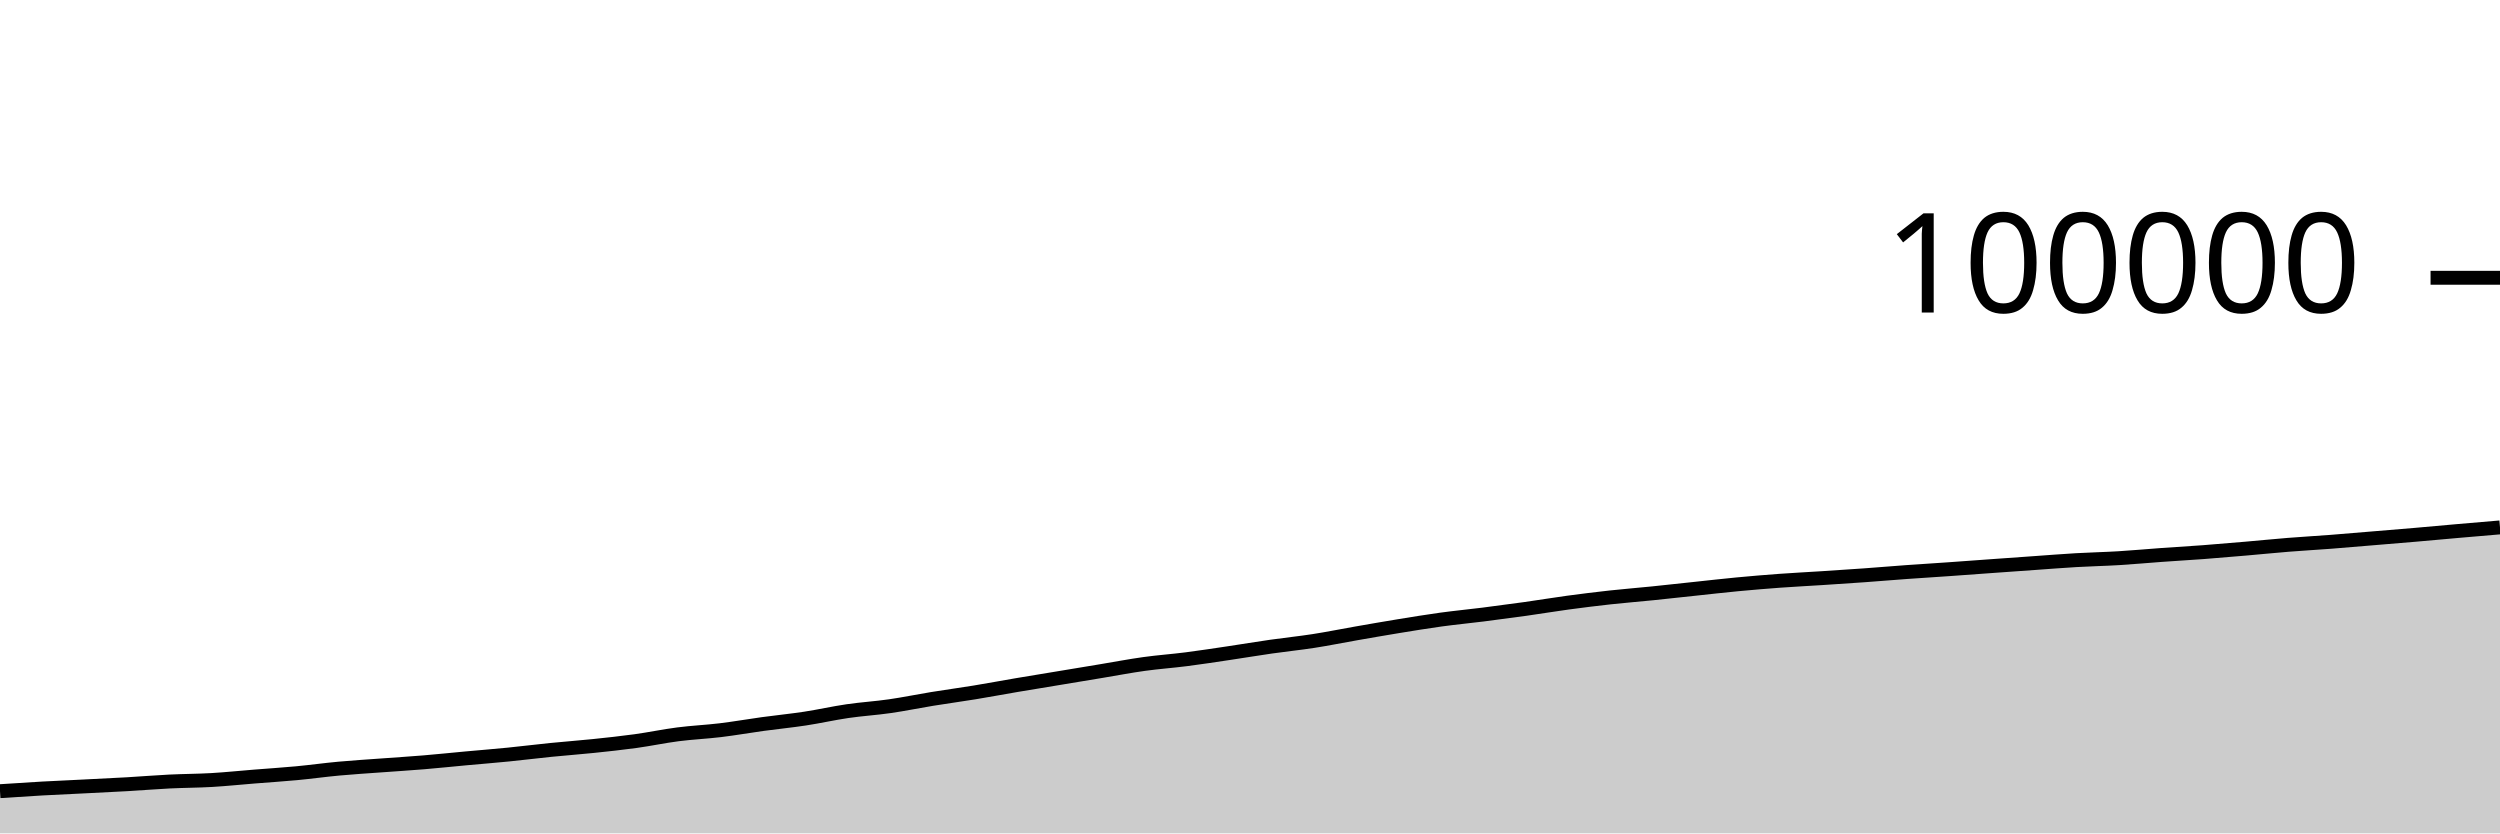
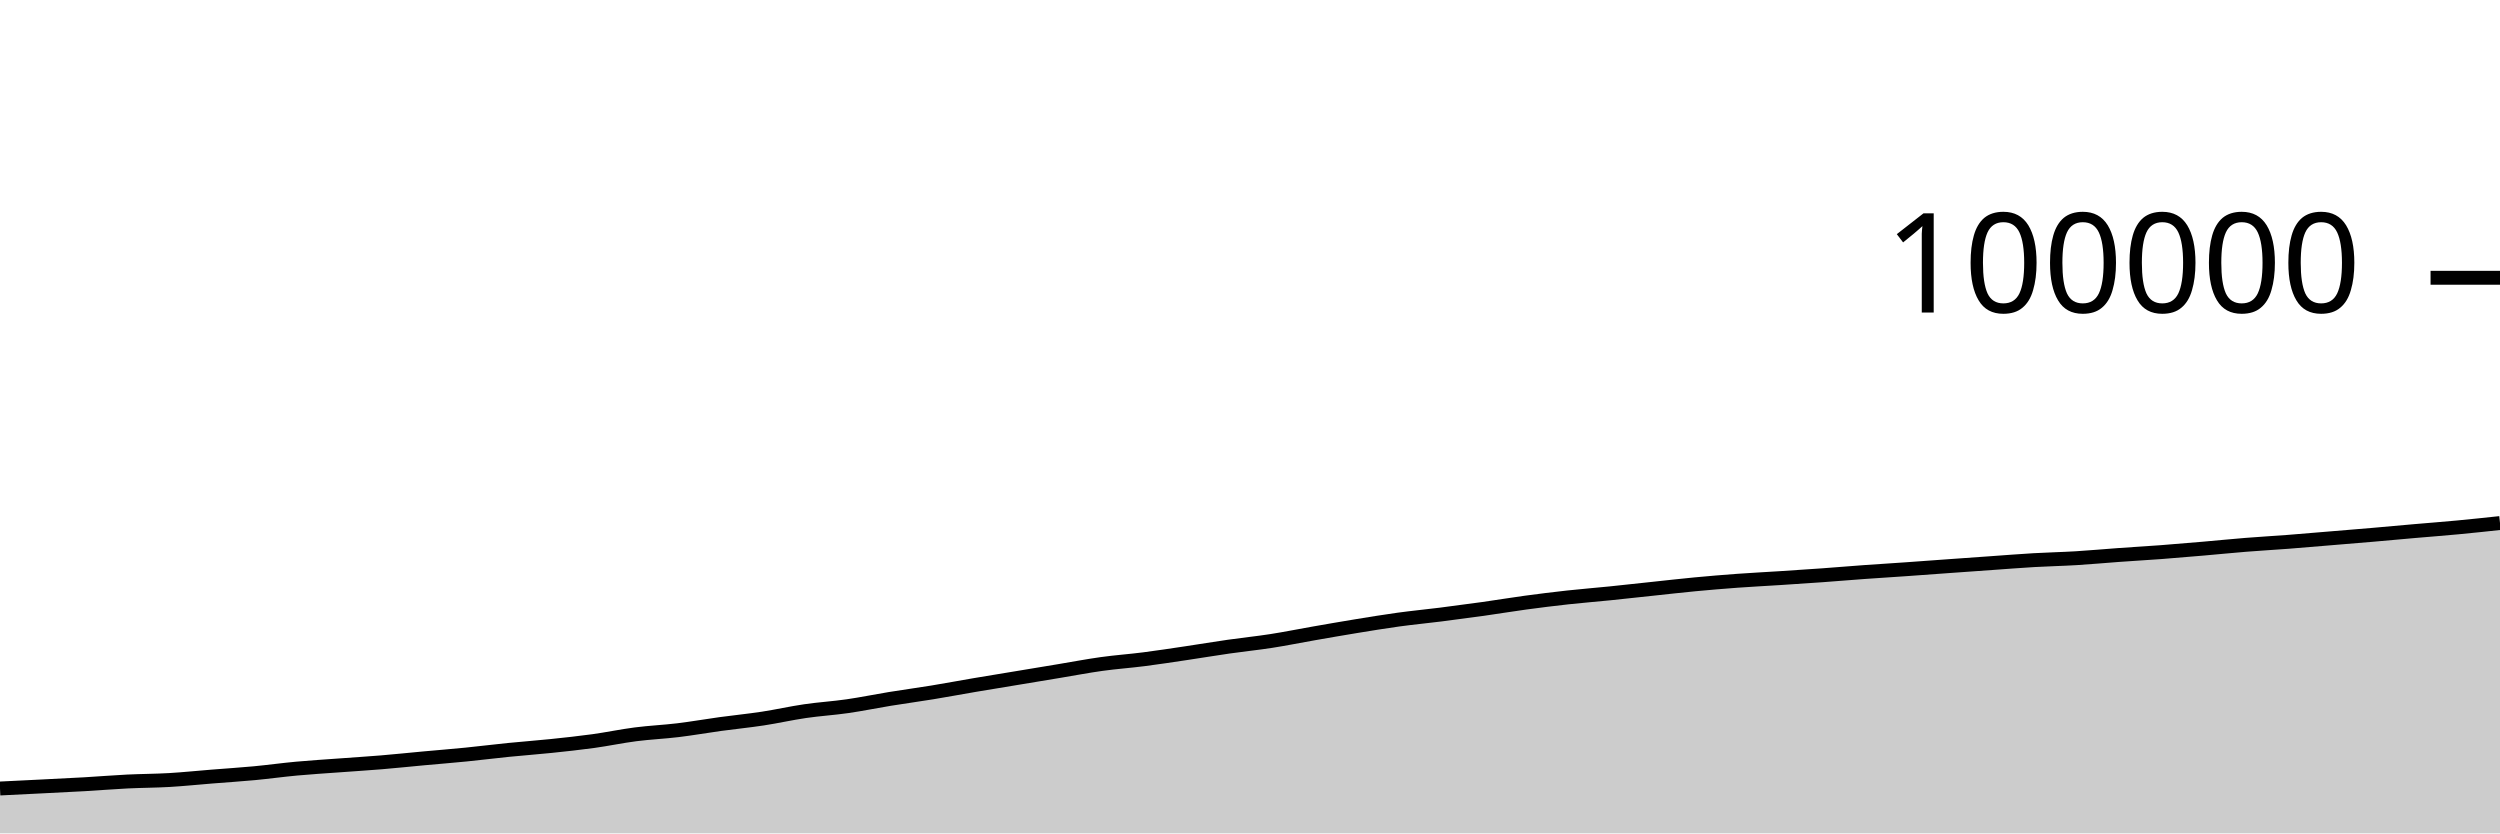
<svg xmlns="http://www.w3.org/2000/svg" viewBox="0 0 180 60">
  <g transform="translate(0,20)">
-     <path class="area" fill="rgba(0, 0, 0, 0.2)" d="M0,36.964C1.017,36.897,2.034,36.829,3.051,36.772C4.068,36.715,5.085,36.673,6.102,36.621C7.119,36.57,8.136,36.522,9.153,36.464C10.169,36.405,11.186,36.32,12.203,36.269C13.22,36.219,14.237,36.22,15.254,36.161C16.271,36.101,17.288,35.994,18.305,35.913C19.322,35.831,20.339,35.768,21.356,35.672C22.373,35.576,23.39,35.433,24.407,35.34C25.424,35.246,26.441,35.185,27.458,35.11C28.475,35.034,29.492,34.973,30.508,34.888C31.525,34.803,32.542,34.696,33.559,34.602C34.576,34.509,35.593,34.428,36.61,34.327C37.627,34.225,38.644,34.097,39.661,33.994C40.678,33.892,41.695,33.819,42.712,33.713C43.729,33.607,44.746,33.499,45.763,33.359C46.78,33.218,47.797,33.002,48.814,32.871C49.831,32.74,50.847,32.697,51.864,32.574C52.881,32.451,53.898,32.271,54.915,32.131C55.932,31.992,56.949,31.893,57.966,31.738C58.983,31.583,60,31.351,61.017,31.202C62.034,31.053,63.051,30.993,64.068,30.846C65.085,30.7,66.102,30.487,67.119,30.322C68.136,30.157,69.153,30.021,70.169,29.854C71.186,29.688,72.203,29.496,73.22,29.323C74.237,29.15,75.254,28.986,76.271,28.818C77.288,28.649,78.305,28.481,79.322,28.312C80.339,28.144,81.356,27.948,82.373,27.807C83.39,27.665,84.407,27.595,85.424,27.464C86.441,27.334,87.458,27.176,88.475,27.025C89.492,26.874,90.508,26.703,91.525,26.557C92.542,26.411,93.559,26.309,94.576,26.151C95.593,25.993,96.61,25.786,97.627,25.608C98.644,25.431,99.661,25.252,100.678,25.086C101.695,24.92,102.712,24.752,103.729,24.612C104.746,24.472,105.763,24.376,106.78,24.248C107.797,24.119,108.814,23.984,109.831,23.842C110.847,23.699,111.864,23.528,112.881,23.39C113.898,23.253,114.915,23.126,115.932,23.014C116.949,22.903,117.966,22.823,118.983,22.72C120,22.616,121.017,22.502,122.034,22.394C123.051,22.286,124.068,22.168,125.085,22.072C126.102,21.976,127.119,21.891,128.136,21.816C129.153,21.742,130.169,21.692,131.186,21.626C132.203,21.56,133.22,21.494,134.237,21.421C135.254,21.348,136.271,21.26,137.288,21.187C138.305,21.113,139.322,21.052,140.339,20.981C141.356,20.91,142.373,20.833,143.39,20.76C144.407,20.687,145.424,20.615,146.441,20.543C147.458,20.472,148.475,20.389,149.492,20.33C150.508,20.271,151.525,20.252,152.542,20.19C153.559,20.129,154.576,20.033,155.593,19.96C156.61,19.887,157.627,19.829,158.644,19.753C159.661,19.676,160.678,19.589,161.695,19.501C162.712,19.414,163.729,19.309,164.746,19.228C165.763,19.146,166.78,19.09,167.797,19.012C168.814,18.934,169.831,18.844,170.847,18.76C171.864,18.676,172.881,18.594,173.898,18.506C174.915,18.419,175.932,18.323,176.949,18.234C177.966,18.146,178.983,18.059,180,17.973L180,40C178.983,40,177.966,40,176.949,40C175.932,40,174.915,40,173.898,40C172.881,40,171.864,40,170.847,40C169.831,40,168.814,40,167.797,40C166.78,40,165.763,40,164.746,40C163.729,40,162.712,40,161.695,40C160.678,40,159.661,40,158.644,40C157.627,40,156.61,40,155.593,40C154.576,40,153.559,40,152.542,40C151.525,40,150.508,40,149.492,40C148.475,40,147.458,40,146.441,40C145.424,40,144.407,40,143.39,40C142.373,40,141.356,40,140.339,40C139.322,40,138.305,40,137.288,40C136.271,40,135.254,40,134.237,40C133.22,40,132.203,40,131.186,40C130.169,40,129.153,40,128.136,40C127.119,40,126.102,40,125.085,40C124.068,40,123.051,40,122.034,40C121.017,40,120,40,118.983,40C117.966,40,116.949,40,115.932,40C114.915,40,113.898,40,112.881,40C111.864,40,110.847,40,109.831,40C108.814,40,107.797,40,106.78,40C105.763,40,104.746,40,103.729,40C102.712,40,101.695,40,100.678,40C99.661,40,98.644,40,97.627,40C96.61,40,95.593,40,94.576,40C93.559,40,92.542,40,91.525,40C90.508,40,89.492,40,88.475,40C87.458,40,86.441,40,85.424,40C84.407,40,83.39,40,82.373,40C81.356,40,80.339,40,79.322,40C78.305,40,77.288,40,76.271,40C75.254,40,74.237,40,73.22,40C72.203,40,71.186,40,70.169,40C69.153,40,68.136,40,67.119,40C66.102,40,65.085,40,64.068,40C63.051,40,62.034,40,61.017,40C60,40,58.983,40,57.966,40C56.949,40,55.932,40,54.915,40C53.898,40,52.881,40,51.864,40C50.847,40,49.831,40,48.814,40C47.797,40,46.78,40,45.763,40C44.746,40,43.729,40,42.712,40C41.695,40,40.678,40,39.661,40C38.644,40,37.627,40,36.61,40C35.593,40,34.576,40,33.559,40C32.542,40,31.525,40,30.508,40C29.492,40,28.475,40,27.458,40C26.441,40,25.424,40,24.407,40C23.39,40,22.373,40,21.356,40C20.339,40,19.322,40,18.305,40C17.288,40,16.271,40,15.254,40C14.237,40,13.22,40,12.203,40C11.186,40,10.169,40,9.153,40C8.136,40,7.119,40,6.102,40C5.085,40,4.068,40,3.051,40C2.034,40,1.017,40,0,40Z" />
-     <path class="line" stroke="black" fill="none" d="M0,36.964C1.017,36.897,2.034,36.829,3.051,36.772C4.068,36.715,5.085,36.673,6.102,36.621C7.119,36.57,8.136,36.522,9.153,36.464C10.169,36.405,11.186,36.32,12.203,36.269C13.22,36.219,14.237,36.22,15.254,36.161C16.271,36.101,17.288,35.994,18.305,35.913C19.322,35.831,20.339,35.768,21.356,35.672C22.373,35.576,23.39,35.433,24.407,35.34C25.424,35.246,26.441,35.185,27.458,35.11C28.475,35.034,29.492,34.973,30.508,34.888C31.525,34.803,32.542,34.696,33.559,34.602C34.576,34.509,35.593,34.428,36.61,34.327C37.627,34.225,38.644,34.097,39.661,33.994C40.678,33.892,41.695,33.819,42.712,33.713C43.729,33.607,44.746,33.499,45.763,33.359C46.78,33.218,47.797,33.002,48.814,32.871C49.831,32.74,50.847,32.697,51.864,32.574C52.881,32.451,53.898,32.271,54.915,32.131C55.932,31.992,56.949,31.893,57.966,31.738C58.983,31.583,60,31.351,61.017,31.202C62.034,31.053,63.051,30.993,64.068,30.846C65.085,30.7,66.102,30.487,67.119,30.322C68.136,30.157,69.153,30.021,70.169,29.854C71.186,29.688,72.203,29.496,73.22,29.323C74.237,29.15,75.254,28.986,76.271,28.818C77.288,28.649,78.305,28.481,79.322,28.312C80.339,28.144,81.356,27.948,82.373,27.807C83.39,27.665,84.407,27.595,85.424,27.464C86.441,27.334,87.458,27.176,88.475,27.025C89.492,26.874,90.508,26.703,91.525,26.557C92.542,26.411,93.559,26.309,94.576,26.151C95.593,25.993,96.61,25.786,97.627,25.608C98.644,25.431,99.661,25.252,100.678,25.086C101.695,24.92,102.712,24.752,103.729,24.612C104.746,24.472,105.763,24.376,106.78,24.248C107.797,24.119,108.814,23.984,109.831,23.842C110.847,23.699,111.864,23.528,112.881,23.39C113.898,23.253,114.915,23.126,115.932,23.014C116.949,22.903,117.966,22.823,118.983,22.72C120,22.616,121.017,22.502,122.034,22.394C123.051,22.286,124.068,22.168,125.085,22.072C126.102,21.976,127.119,21.891,128.136,21.816C129.153,21.742,130.169,21.692,131.186,21.626C132.203,21.56,133.22,21.494,134.237,21.421C135.254,21.348,136.271,21.26,137.288,21.187C138.305,21.113,139.322,21.052,140.339,20.981C141.356,20.91,142.373,20.833,143.39,20.76C144.407,20.687,145.424,20.615,146.441,20.543C147.458,20.472,148.475,20.389,149.492,20.33C150.508,20.271,151.525,20.252,152.542,20.19C153.559,20.129,154.576,20.033,155.593,19.96C156.61,19.887,157.627,19.829,158.644,19.753C159.661,19.676,160.678,19.589,161.695,19.501C162.712,19.414,163.729,19.309,164.746,19.228C165.763,19.146,166.78,19.09,167.797,19.012C168.814,18.934,169.831,18.844,170.847,18.76C171.864,18.676,172.881,18.594,173.898,18.506C174.915,18.419,175.932,18.323,176.949,18.234C177.966,18.146,178.983,18.059,180,17.973" />
+     <path class="area" fill="rgba(0, 0, 0, 0.2)" d="M0,36.772C1.017,36.722,2.034,36.673,3.051,36.621C4.068,36.57,5.085,36.522,6.102,36.464C7.119,36.405,8.136,36.32,9.153,36.269C10.169,36.219,11.186,36.22,12.203,36.161C13.22,36.101,14.237,35.994,15.254,35.913C16.271,35.831,17.288,35.768,18.305,35.672C19.322,35.576,20.339,35.433,21.356,35.34C22.373,35.246,23.39,35.185,24.407,35.11C25.424,35.034,26.441,34.973,27.458,34.888C28.475,34.803,29.492,34.696,30.508,34.602C31.525,34.509,32.542,34.428,33.559,34.327C34.576,34.225,35.593,34.097,36.61,33.994C37.627,33.892,38.644,33.819,39.661,33.713C40.678,33.607,41.695,33.499,42.712,33.359C43.729,33.218,44.746,33.002,45.763,32.871C46.78,32.74,47.797,32.697,48.814,32.574C49.831,32.451,50.847,32.271,51.864,32.131C52.881,31.992,53.898,31.893,54.915,31.738C55.932,31.583,56.949,31.351,57.966,31.202C58.983,31.053,60,30.993,61.017,30.846C62.034,30.7,63.051,30.487,64.068,30.322C65.085,30.157,66.102,30.021,67.119,29.854C68.136,29.688,69.153,29.496,70.169,29.323C71.186,29.15,72.203,28.986,73.22,28.818C74.237,28.649,75.254,28.481,76.271,28.312C77.288,28.144,78.305,27.948,79.322,27.807C80.339,27.665,81.356,27.595,82.373,27.464C83.39,27.334,84.407,27.176,85.424,27.025C86.441,26.874,87.458,26.703,88.475,26.557C89.492,26.411,90.508,26.309,91.525,26.151C92.542,25.993,93.559,25.786,94.576,25.608C95.593,25.431,96.61,25.252,97.627,25.086C98.644,24.92,99.661,24.752,100.678,24.612C101.695,24.472,102.712,24.376,103.729,24.248C104.746,24.119,105.763,23.984,106.78,23.842C107.797,23.699,108.814,23.528,109.831,23.39C110.847,23.253,111.864,23.126,112.881,23.014C113.898,22.903,114.915,22.823,115.932,22.72C116.949,22.616,117.966,22.502,118.983,22.394C120,22.286,121.017,22.168,122.034,22.072C123.051,21.976,124.068,21.891,125.085,21.816C126.102,21.742,127.119,21.692,128.136,21.626C129.153,21.56,130.169,21.494,131.186,21.421C132.203,21.348,133.22,21.26,134.237,21.187C135.254,21.113,136.271,21.052,137.288,20.981C138.305,20.91,139.322,20.833,140.339,20.76C141.356,20.687,142.373,20.615,143.39,20.543C144.407,20.472,145.424,20.389,146.441,20.33C147.458,20.271,148.475,20.252,149.492,20.19C150.508,20.129,151.525,20.033,152.542,19.96C153.559,19.887,154.576,19.829,155.593,19.753C156.61,19.676,157.627,19.589,158.644,19.501C159.661,19.414,160.678,19.309,161.695,19.228C162.712,19.146,163.729,19.09,164.746,19.012C165.763,18.934,166.78,18.844,167.797,18.76C168.814,18.676,169.831,18.594,170.847,18.506C171.864,18.419,172.881,18.323,173.898,18.234C174.915,18.146,175.932,18.069,176.949,17.973C177.966,17.877,178.983,17.768,180,17.659L180,40C178.983,40,177.966,40,176.949,40C175.932,40,174.915,40,173.898,40C172.881,40,171.864,40,170.847,40C169.831,40,168.814,40,167.797,40C166.78,40,165.763,40,164.746,40C163.729,40,162.712,40,161.695,40C160.678,40,159.661,40,158.644,40C157.627,40,156.61,40,155.593,40C154.576,40,153.559,40,152.542,40C151.525,40,150.508,40,149.492,40C148.475,40,147.458,40,146.441,40C145.424,40,144.407,40,143.39,40C142.373,40,141.356,40,140.339,40C139.322,40,138.305,40,137.288,40C136.271,40,135.254,40,134.237,40C133.22,40,132.203,40,131.186,40C130.169,40,129.153,40,128.136,40C127.119,40,126.102,40,125.085,40C124.068,40,123.051,40,122.034,40C121.017,40,120,40,118.983,40C117.966,40,116.949,40,115.932,40C114.915,40,113.898,40,112.881,40C111.864,40,110.847,40,109.831,40C108.814,40,107.797,40,106.78,40C105.763,40,104.746,40,103.729,40C102.712,40,101.695,40,100.678,40C99.661,40,98.644,40,97.627,40C96.61,40,95.593,40,94.576,40C93.559,40,92.542,40,91.525,40C90.508,40,89.492,40,88.475,40C87.458,40,86.441,40,85.424,40C84.407,40,83.39,40,82.373,40C81.356,40,80.339,40,79.322,40C78.305,40,77.288,40,76.271,40C75.254,40,74.237,40,73.22,40C72.203,40,71.186,40,70.169,40C69.153,40,68.136,40,67.119,40C66.102,40,65.085,40,64.068,40C63.051,40,62.034,40,61.017,40C60,40,58.983,40,57.966,40C56.949,40,55.932,40,54.915,40C53.898,40,52.881,40,51.864,40C50.847,40,49.831,40,48.814,40C47.797,40,46.78,40,45.763,40C44.746,40,43.729,40,42.712,40C41.695,40,40.678,40,39.661,40C38.644,40,37.627,40,36.61,40C35.593,40,34.576,40,33.559,40C32.542,40,31.525,40,30.508,40C29.492,40,28.475,40,27.458,40C26.441,40,25.424,40,24.407,40C23.39,40,22.373,40,21.356,40C20.339,40,19.322,40,18.305,40C17.288,40,16.271,40,15.254,40C14.237,40,13.22,40,12.203,40C11.186,40,10.169,40,9.153,40C8.136,40,7.119,40,6.102,40C5.085,40,4.068,40,3.051,40C2.034,40,1.017,40,0,40Z" />
+     <path class="line" stroke="black" fill="none" d="M0,36.772C1.017,36.722,2.034,36.673,3.051,36.621C4.068,36.57,5.085,36.522,6.102,36.464C7.119,36.405,8.136,36.32,9.153,36.269C10.169,36.219,11.186,36.22,12.203,36.161C13.22,36.101,14.237,35.994,15.254,35.913C16.271,35.831,17.288,35.768,18.305,35.672C19.322,35.576,20.339,35.433,21.356,35.34C22.373,35.246,23.39,35.185,24.407,35.11C25.424,35.034,26.441,34.973,27.458,34.888C28.475,34.803,29.492,34.696,30.508,34.602C31.525,34.509,32.542,34.428,33.559,34.327C34.576,34.225,35.593,34.097,36.61,33.994C37.627,33.892,38.644,33.819,39.661,33.713C40.678,33.607,41.695,33.499,42.712,33.359C43.729,33.218,44.746,33.002,45.763,32.871C46.78,32.74,47.797,32.697,48.814,32.574C49.831,32.451,50.847,32.271,51.864,32.131C52.881,31.992,53.898,31.893,54.915,31.738C55.932,31.583,56.949,31.351,57.966,31.202C58.983,31.053,60,30.993,61.017,30.846C62.034,30.7,63.051,30.487,64.068,30.322C65.085,30.157,66.102,30.021,67.119,29.854C68.136,29.688,69.153,29.496,70.169,29.323C71.186,29.15,72.203,28.986,73.22,28.818C74.237,28.649,75.254,28.481,76.271,28.312C77.288,28.144,78.305,27.948,79.322,27.807C80.339,27.665,81.356,27.595,82.373,27.464C83.39,27.334,84.407,27.176,85.424,27.025C86.441,26.874,87.458,26.703,88.475,26.557C89.492,26.411,90.508,26.309,91.525,26.151C92.542,25.993,93.559,25.786,94.576,25.608C95.593,25.431,96.61,25.252,97.627,25.086C98.644,24.92,99.661,24.752,100.678,24.612C101.695,24.472,102.712,24.376,103.729,24.248C104.746,24.119,105.763,23.984,106.78,23.842C107.797,23.699,108.814,23.528,109.831,23.39C110.847,23.253,111.864,23.126,112.881,23.014C113.898,22.903,114.915,22.823,115.932,22.72C116.949,22.616,117.966,22.502,118.983,22.394C120,22.286,121.017,22.168,122.034,22.072C123.051,21.976,124.068,21.891,125.085,21.816C126.102,21.742,127.119,21.692,128.136,21.626C129.153,21.56,130.169,21.494,131.186,21.421C132.203,21.348,133.22,21.26,134.237,21.187C135.254,21.113,136.271,21.052,137.288,20.981C138.305,20.91,139.322,20.833,140.339,20.76C141.356,20.687,142.373,20.615,143.39,20.543C144.407,20.472,145.424,20.389,146.441,20.33C147.458,20.271,148.475,20.252,149.492,20.19C150.508,20.129,151.525,20.033,152.542,19.96C153.559,19.887,154.576,19.829,155.593,19.753C156.61,19.676,157.627,19.589,158.644,19.501C159.661,19.414,160.678,19.309,161.695,19.228C162.712,19.146,163.729,19.09,164.746,19.012C165.763,18.934,166.78,18.844,167.797,18.76C168.814,18.676,169.831,18.594,170.847,18.506C171.864,18.419,172.881,18.323,173.898,18.234C174.915,18.146,175.932,18.069,176.949,17.973C177.966,17.877,178.983,17.768,180,17.659" />
    <path class="axis-ceiling" stroke-width="1" stroke="black" fill="none" d="M175,0L180,0" />
    <text class="axis-ceiling-label" font-family="sans-serif" text-anchor="end" font-size="10px" x="170" y="2.5">100000</text>
  </g>
</svg>
